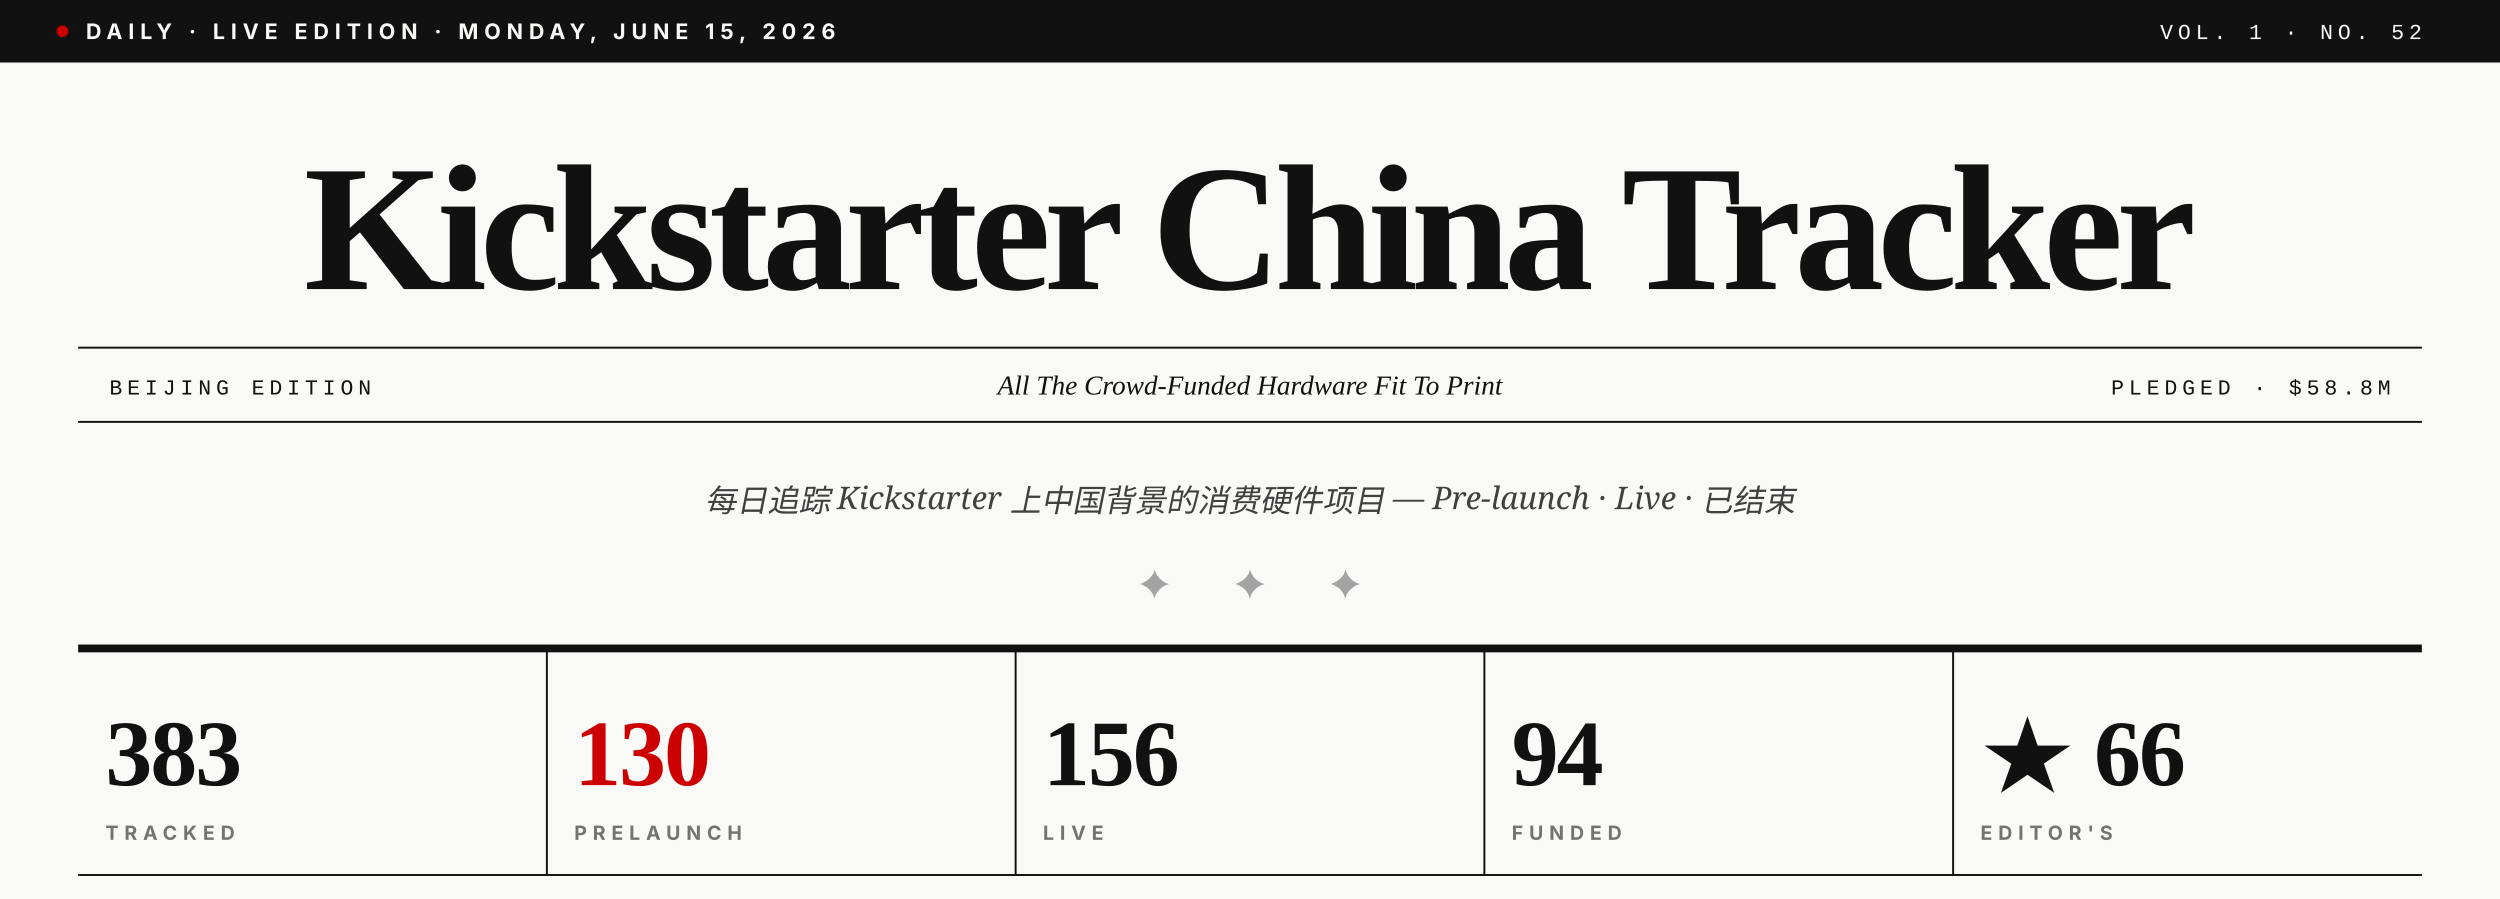
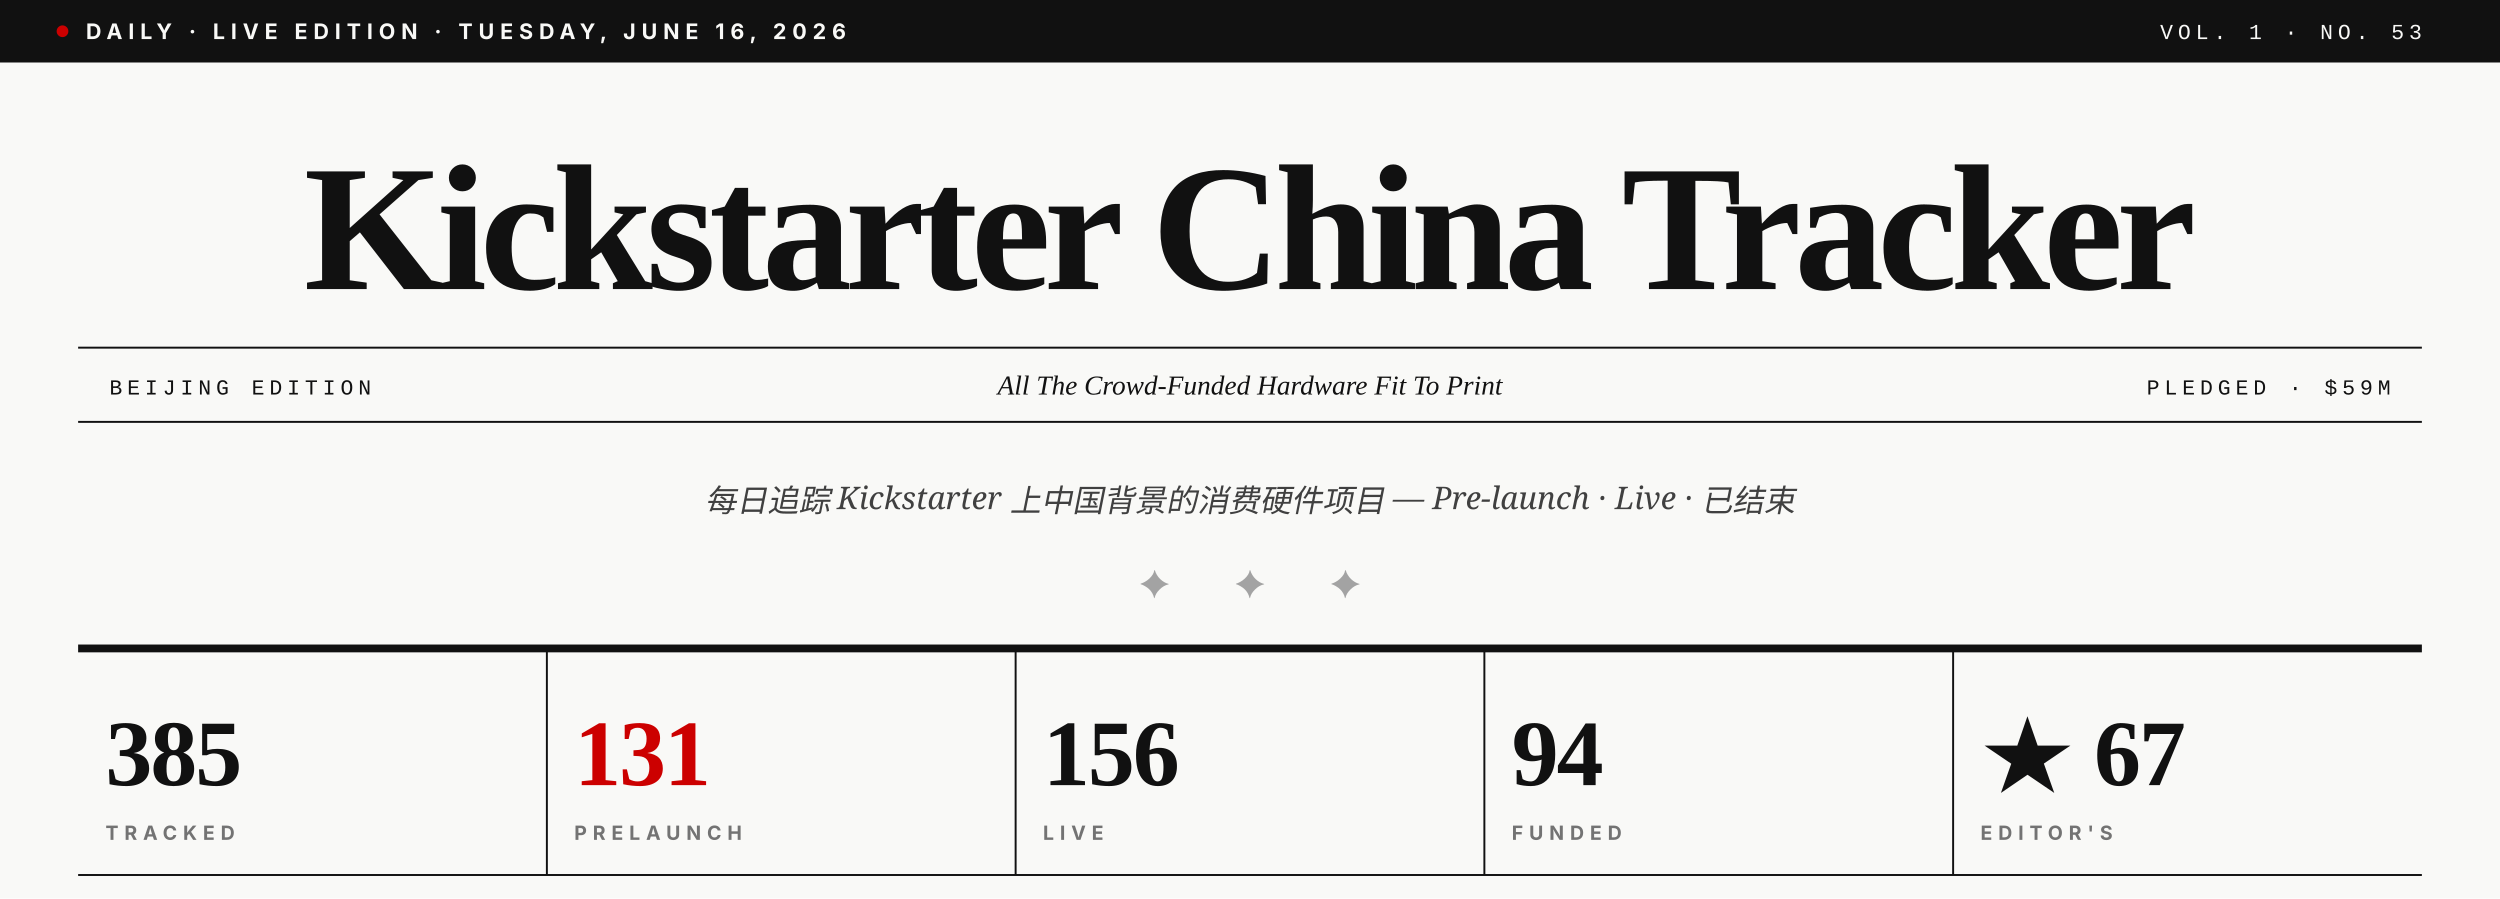
- <svg xmlns="http://www.w3.org/2000/svg" viewBox="0 0 1280 460" role="img" aria-label="Kickstarter China Tracker · Vol. 1 · No. 52">
+ <svg xmlns="http://www.w3.org/2000/svg" viewBox="0 0 1280 460" role="img" aria-label="Kickstarter China Tracker · Vol. 1 · No. 53">
  <rect width="1280" height="460" fill="#F9F9F7" />
  <rect x="0" y="0" width="1280" height="32" fill="#111111" />
  <circle cx="32" cy="16" r="3" fill="#CC0000" />
-   <text x="44" y="20" font-family="Inter, Helvetica, sans-serif" font-size="11" font-weight="700" fill="#F9F9F7" letter-spacing="3">DAILY · LIVE EDITION · MONDAY, JUNE 15, 2026</text>
-   <text x="1240" y="20" text-anchor="end" font-family="JetBrains Mono, Courier New, monospace" font-size="11" font-weight="500" fill="#F9F9F7" letter-spacing="2.5">VOL. 1 · NO. 52</text>
+   <text x="44" y="20" font-family="Inter, Helvetica, sans-serif" font-size="11" font-weight="700" fill="#F9F9F7" letter-spacing="3">DAILY · LIVE EDITION · TUESDAY, JUNE 16, 2026</text>
+   <text x="1240" y="20" text-anchor="end" font-family="JetBrains Mono, Courier New, monospace" font-size="11" font-weight="500" fill="#F9F9F7" letter-spacing="2.5">VOL. 1 · NO. 53</text>
  <text x="640" y="148" text-anchor="middle" font-family="Playfair Display, Times New Roman, serif" font-size="92" font-weight="900" fill="#111111" letter-spacing="-3.5">Kickstarter China Tracker</text>
  <line x1="40" y1="178" x2="1240" y2="178" stroke="#111111" stroke-width="1" />
  <line x1="40" y1="216" x2="1240" y2="216" stroke="#111111" stroke-width="1" />
  <text x="56" y="202" font-family="JetBrains Mono, Courier New, monospace" font-size="11" font-weight="500" fill="#111111" letter-spacing="2.5">BEIJING EDITION</text>
  <text x="640" y="202" text-anchor="middle" font-family="Playfair Display, Times New Roman, serif" font-size="14" font-style="italic" fill="#111111">All The Crowd-Funded Hardware Fit To Print</text>
-   <text x="1224" y="202" text-anchor="end" font-family="JetBrains Mono, Courier New, monospace" font-size="11" font-weight="500" fill="#111111" letter-spacing="2.5">PLEDGED · $58.8M</text>
+   <text x="1224" y="202" text-anchor="end" font-family="JetBrains Mono, Courier New, monospace" font-size="11" font-weight="500" fill="#111111" letter-spacing="2.5">PLEDGED · $59M</text>
  <text x="640" y="262" text-anchor="middle" font-family="Lora, Georgia, serif" font-size="16" font-style="italic" fill="#404040">每日追踪 Kickstarter 上中国背景的消费硬件项目 — Pre-launch · Live · 已结束</text>
  <text x="640" y="306" text-anchor="middle" font-family="Playfair Display, Times New Roman, serif" font-size="20" fill="#A3A3A3" letter-spacing="14">✦  ✦  ✦</text>
  <line x1="40" y1="332" x2="1240" y2="332" stroke="#111111" stroke-width="4" />
-   <text x="54" y="402" font-family="Playfair Display, Times New Roman, serif" font-size="48" font-weight="900" fill="#111111" letter-spacing="-1">383</text>
+   <text x="54" y="402" font-family="Playfair Display, Times New Roman, serif" font-size="48" font-weight="900" fill="#111111" letter-spacing="-1">385</text>
  <text x="54" y="430" font-family="Inter, Helvetica, sans-serif" font-size="10" font-weight="700" fill="#737373" letter-spacing="3">TRACKED</text>
  <line x1="280" y1="332" x2="280" y2="448" stroke="#111111" stroke-width="1" />
-   <text x="294" y="402" font-family="Playfair Display, Times New Roman, serif" font-size="48" font-weight="900" fill="#CC0000" letter-spacing="-1">130</text>
+   <text x="294" y="402" font-family="Playfair Display, Times New Roman, serif" font-size="48" font-weight="900" fill="#CC0000" letter-spacing="-1">131</text>
  <text x="294" y="430" font-family="Inter, Helvetica, sans-serif" font-size="10" font-weight="700" fill="#737373" letter-spacing="3">PRELAUNCH</text>
  <line x1="520" y1="332" x2="520" y2="448" stroke="#111111" stroke-width="1" />
  <text x="534" y="402" font-family="Playfair Display, Times New Roman, serif" font-size="48" font-weight="900" fill="#111111" letter-spacing="-1">156</text>
  <text x="534" y="430" font-family="Inter, Helvetica, sans-serif" font-size="10" font-weight="700" fill="#737373" letter-spacing="3">LIVE</text>
  <line x1="760" y1="332" x2="760" y2="448" stroke="#111111" stroke-width="1" />
  <text x="774" y="402" font-family="Playfair Display, Times New Roman, serif" font-size="48" font-weight="900" fill="#111111" letter-spacing="-1">94</text>
  <text x="774" y="430" font-family="Inter, Helvetica, sans-serif" font-size="10" font-weight="700" fill="#737373" letter-spacing="3">FUNDED</text>
  <line x1="1000" y1="332" x2="1000" y2="448" stroke="#111111" stroke-width="1" />
-   <text x="1014" y="402" font-family="Playfair Display, Times New Roman, serif" font-size="48" font-weight="900" fill="#111111" letter-spacing="-1">★ 66</text>
+   <text x="1014" y="402" font-family="Playfair Display, Times New Roman, serif" font-size="48" font-weight="900" fill="#111111" letter-spacing="-1">★ 67</text>
  <text x="1014" y="430" font-family="Inter, Helvetica, sans-serif" font-size="10" font-weight="700" fill="#737373" letter-spacing="3">EDITOR'S</text>
  <line x1="40" y1="448" x2="1240" y2="448" stroke="#111111" stroke-width="1" />
</svg>
